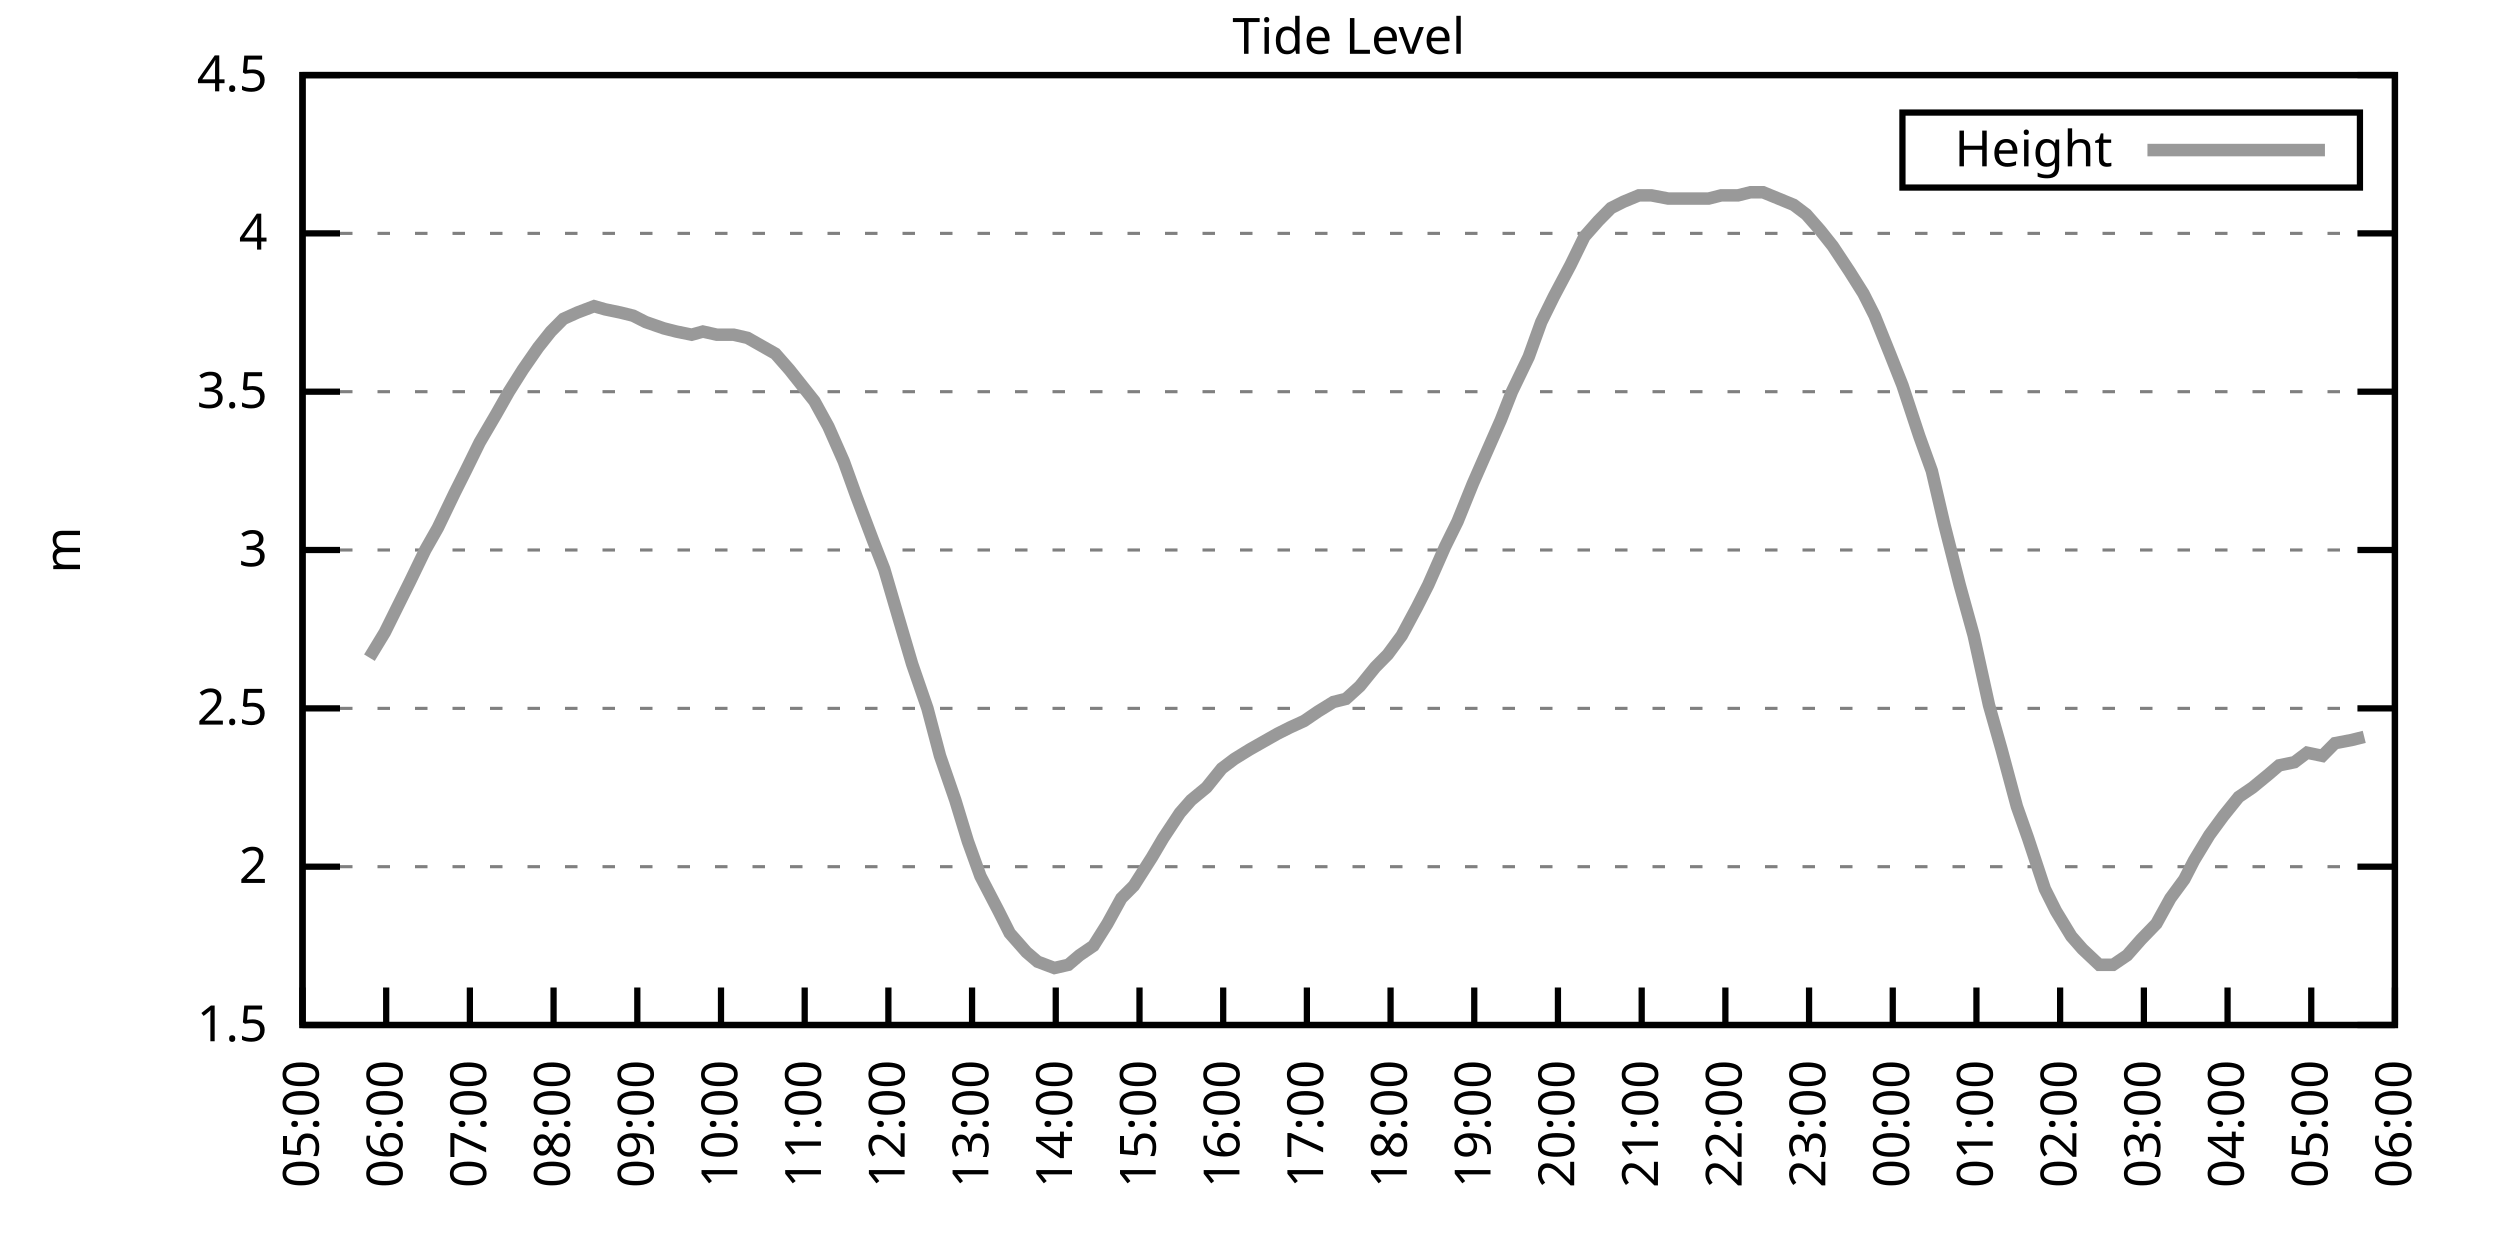
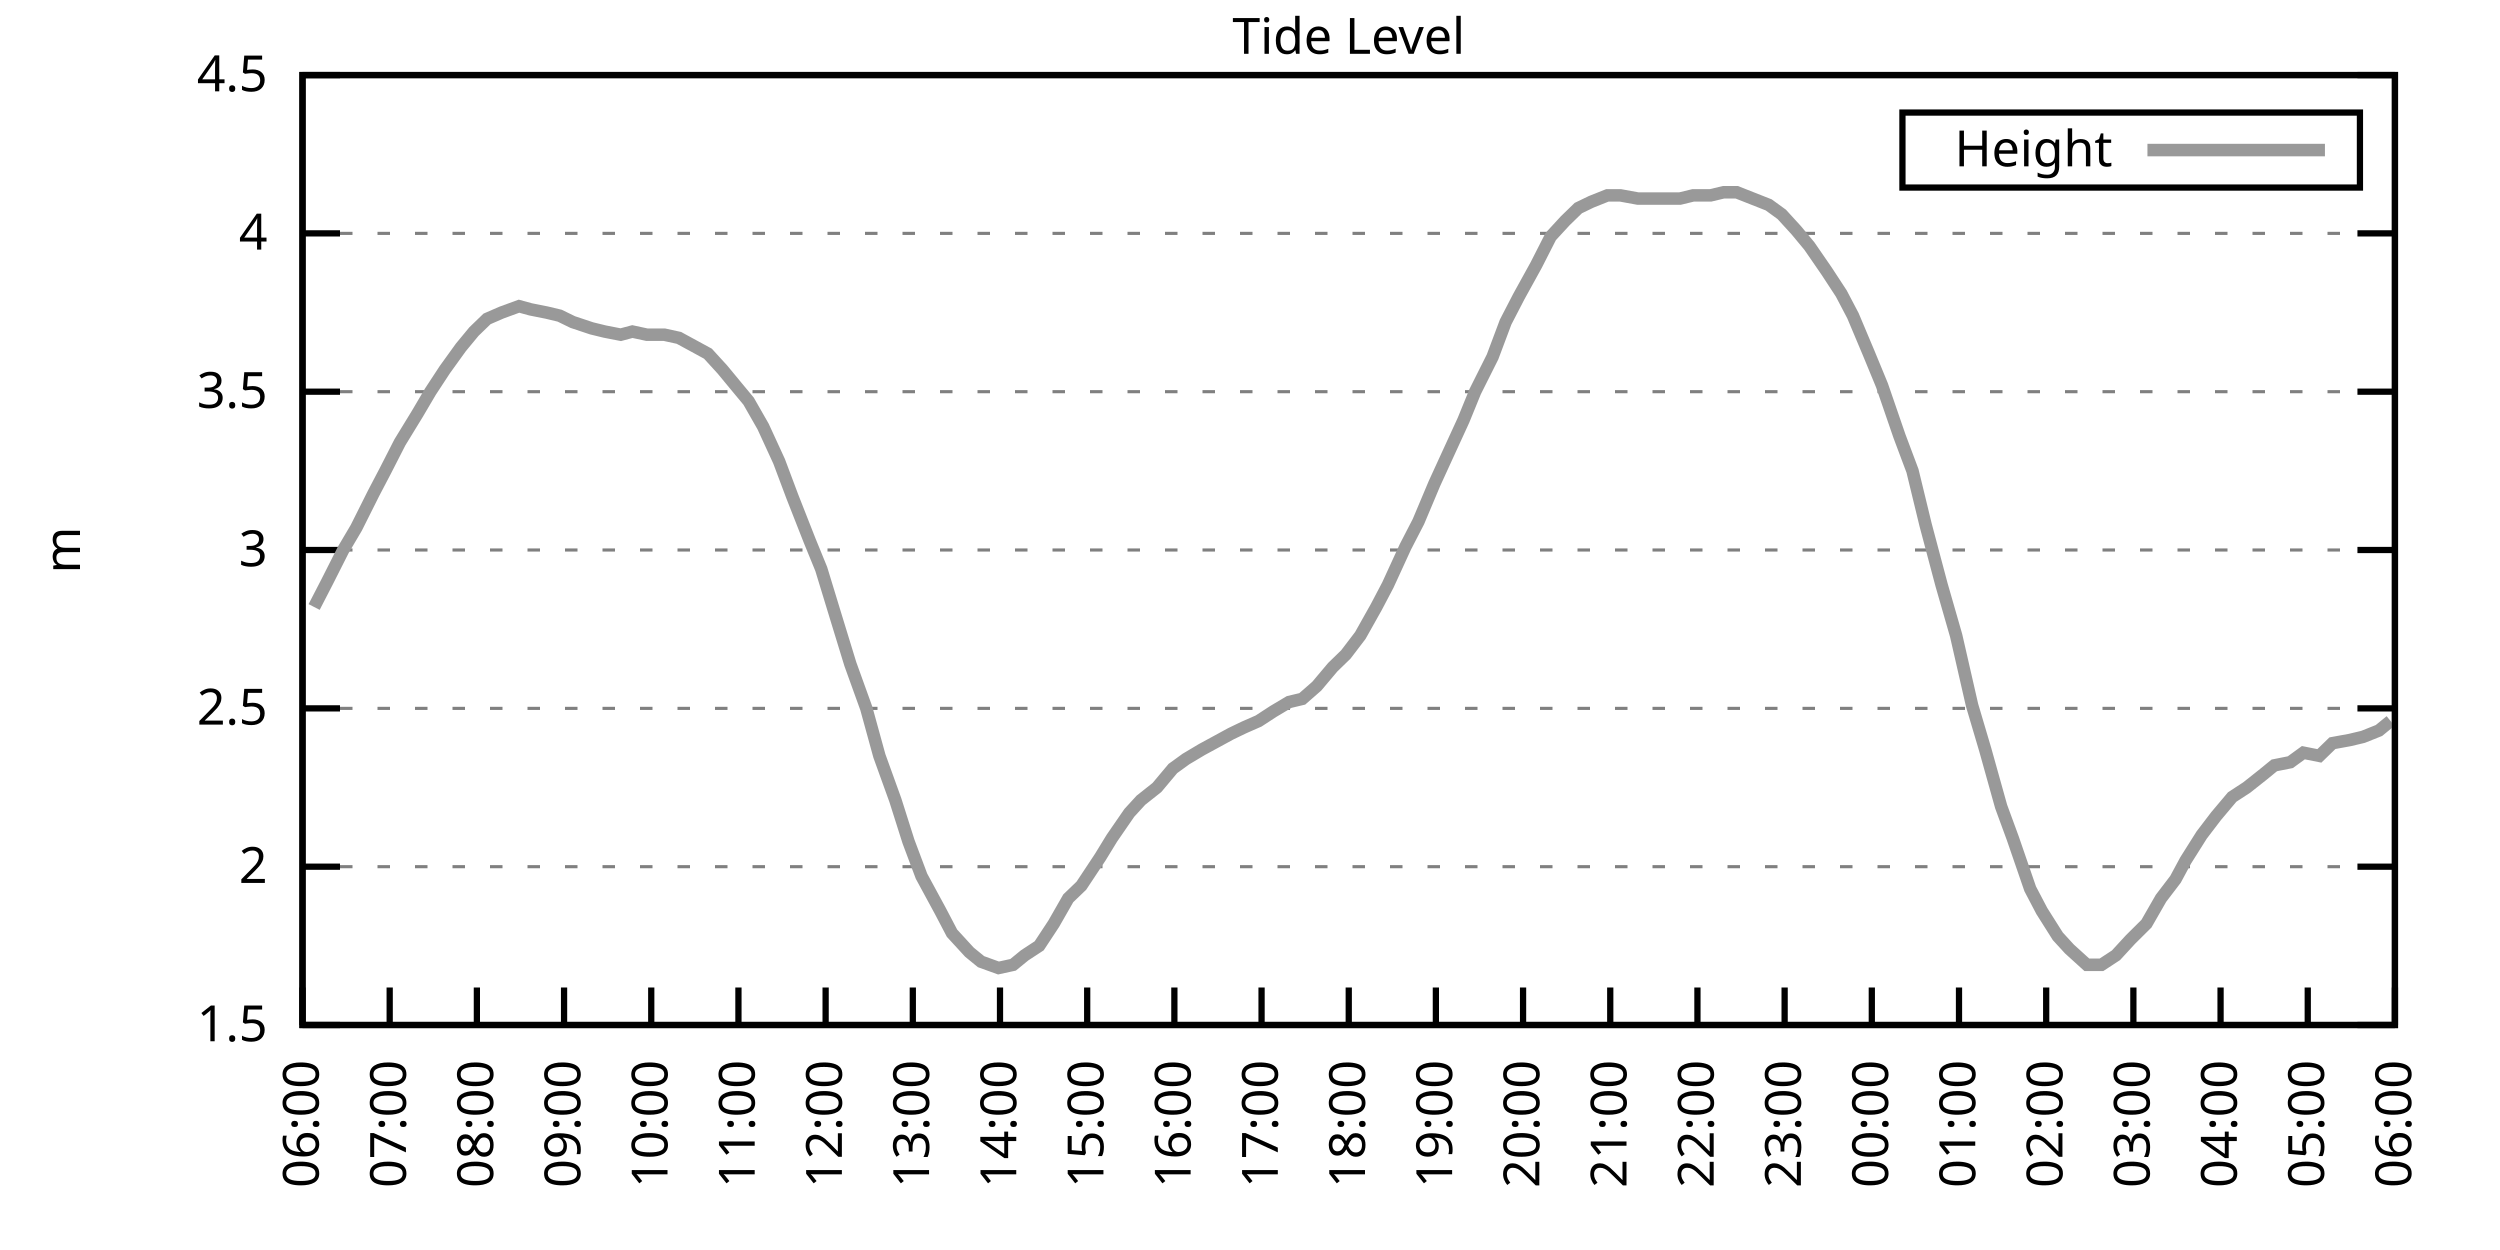
<svg xmlns="http://www.w3.org/2000/svg" xmlns:xlink="http://www.w3.org/1999/xlink" width="400" height="200" viewBox="0 0 400 200">
  <g id="gnuplot_canvas">
    <rect x="0" y="0" width="400" height="200" fill="none" />
    <defs>
      <circle id="gpDot" r="0.5" stroke-width="0.5" stroke="currentColor" />
      <path id="gpPt0" stroke-width="0.333" stroke="currentColor" d="M-1,0 h2 M0,-1 v2" />
      <path id="gpPt1" stroke-width="0.333" stroke="currentColor" d="M-1,-1 L1,1 M1,-1 L-1,1" />
      <path id="gpPt2" stroke-width="0.333" stroke="currentColor" d="M-1,0 L1,0 M0,-1 L0,1 M-1,-1 L1,1 M-1,1 L1,-1" />
      <rect id="gpPt3" stroke-width="0.333" stroke="currentColor" x="-1" y="-1" width="2" height="2" />
      <rect id="gpPt4" stroke-width="0.333" stroke="currentColor" fill="currentColor" x="-1" y="-1" width="2" height="2" />
      <circle id="gpPt5" stroke-width="0.333" stroke="currentColor" cx="0" cy="0" r="1" />
      <use xlink:href="#gpPt5" id="gpPt6" fill="currentColor" stroke="none" />
      <path id="gpPt7" stroke-width="0.333" stroke="currentColor" d="M0,-1.33 L-1.33,0.67 L1.33,0.67 z" />
      <use xlink:href="#gpPt7" id="gpPt8" fill="currentColor" stroke="none" />
      <use xlink:href="#gpPt7" id="gpPt9" stroke="currentColor" transform="rotate(180)" />
      <use xlink:href="#gpPt9" id="gpPt10" fill="currentColor" stroke="none" />
      <use xlink:href="#gpPt3" id="gpPt11" stroke="currentColor" transform="rotate(45)" />
      <use xlink:href="#gpPt11" id="gpPt12" fill="currentColor" stroke="none" />
      <path id="gpPt13" stroke-width="0.333" stroke="currentColor" d="M0,1.330 L1.265,0.411 L0.782,-1.067 L-0.782,-1.076 L-1.265,0.411 z" />
      <use xlink:href="#gpPt13" id="gpPt14" fill="currentColor" stroke="none" />
      <filter id="textbox" filterUnits="objectBoundingBox" x="0" y="0" height="1" width="1">
        <feFlood flood-color="white" flood-opacity="1" result="bgnd" />
        <feComposite in="SourceGraphic" in2="bgnd" operator="atop" />
      </filter>
      <filter id="greybox" filterUnits="objectBoundingBox" x="0" y="0" height="1" width="1">
        <feFlood flood-color="lightgrey" flood-opacity="1" result="grey" />
        <feComposite in="SourceGraphic" in2="grey" operator="atop" />
      </filter>
    </defs>
    <g fill="none" color="white" stroke="currentColor" stroke-width="1.00" stroke-linecap="butt" stroke-linejoin="miter">
</g>
    <g fill="none" color="black" stroke="currentColor" stroke-width="1.00" stroke-linecap="butt" stroke-linejoin="miter">
      <g stroke="none" shape-rendering="crispEdges">
        <polygon fill="rgb(255, 255, 255)" points="48.40,164.00 383.18,164.00 383.18,12.02 48.40,12.02 " />
      </g>
    </g>
    <g fill="none" color="black" stroke="currentColor" stroke-width="1.00" stroke-linecap="butt" stroke-linejoin="miter">
</g>
    <g fill="none" color="black" stroke="black" stroke-width="0.50" stroke-linecap="butt" stroke-linejoin="miter">
</g>
    <g fill="none" color="gray" stroke="currentColor" stroke-width="0.50" stroke-linecap="butt" stroke-linejoin="miter">
      <path stroke="gray" stroke-dasharray="2,4" class="gridline" d="M48.40,164.00 L383.19,164.00  " />
    </g>
    <g fill="none" color="gray" stroke="gray" stroke-width="1.00" stroke-linecap="butt" stroke-linejoin="miter">
</g>
    <g fill="none" color="black" stroke="currentColor" stroke-width="1.00" stroke-linecap="butt" stroke-linejoin="miter">
      <path stroke="black" d="M48.40,164.00 L54.40,164.00 M383.19,164.00 L377.19,164.00  " />
      <g transform="translate(42.80,166.60)" stroke="none" fill="black" font-family="Sans" font-size="8.00" text-anchor="end">
        <text>
          <tspan font-family="Sans"> 1.5</tspan>
        </text>
      </g>
    </g>
    <g fill="none" color="black" stroke="currentColor" stroke-width="1.00" stroke-linecap="butt" stroke-linejoin="miter">
</g>
    <g fill="none" color="black" stroke="black" stroke-width="0.50" stroke-linecap="butt" stroke-linejoin="miter">
</g>
    <g fill="none" color="gray" stroke="currentColor" stroke-width="0.50" stroke-linecap="butt" stroke-linejoin="miter">
      <path stroke="gray" stroke-dasharray="2,4" class="gridline" d="M48.40,138.67 L383.19,138.67  " />
    </g>
    <g fill="none" color="gray" stroke="gray" stroke-width="1.00" stroke-linecap="butt" stroke-linejoin="miter">
</g>
    <g fill="none" color="black" stroke="currentColor" stroke-width="1.00" stroke-linecap="butt" stroke-linejoin="miter">
      <path stroke="black" d="M48.40,138.67 L54.40,138.67 M383.19,138.67 L377.19,138.67  " />
      <g transform="translate(42.80,141.27)" stroke="none" fill="black" font-family="Sans" font-size="8.00" text-anchor="end">
        <text>
          <tspan font-family="Sans"> 2</tspan>
        </text>
      </g>
    </g>
    <g fill="none" color="black" stroke="currentColor" stroke-width="1.00" stroke-linecap="butt" stroke-linejoin="miter">
</g>
    <g fill="none" color="black" stroke="black" stroke-width="0.50" stroke-linecap="butt" stroke-linejoin="miter">
</g>
    <g fill="none" color="gray" stroke="currentColor" stroke-width="0.50" stroke-linecap="butt" stroke-linejoin="miter">
      <path stroke="gray" stroke-dasharray="2,4" class="gridline" d="M48.40,113.34 L383.19,113.34  " />
    </g>
    <g fill="none" color="gray" stroke="gray" stroke-width="1.00" stroke-linecap="butt" stroke-linejoin="miter">
</g>
    <g fill="none" color="black" stroke="currentColor" stroke-width="1.00" stroke-linecap="butt" stroke-linejoin="miter">
      <path stroke="black" d="M48.40,113.34 L54.40,113.34 M383.19,113.34 L377.19,113.34  " />
      <g transform="translate(42.80,115.94)" stroke="none" fill="black" font-family="Sans" font-size="8.00" text-anchor="end">
        <text>
          <tspan font-family="Sans"> 2.5</tspan>
        </text>
      </g>
    </g>
    <g fill="none" color="black" stroke="currentColor" stroke-width="1.00" stroke-linecap="butt" stroke-linejoin="miter">
</g>
    <g fill="none" color="black" stroke="black" stroke-width="0.50" stroke-linecap="butt" stroke-linejoin="miter">
</g>
    <g fill="none" color="gray" stroke="currentColor" stroke-width="0.50" stroke-linecap="butt" stroke-linejoin="miter">
      <path stroke="gray" stroke-dasharray="2,4" class="gridline" d="M48.40,88.00 L383.19,88.00  " />
    </g>
    <g fill="none" color="gray" stroke="gray" stroke-width="1.00" stroke-linecap="butt" stroke-linejoin="miter">
</g>
    <g fill="none" color="black" stroke="currentColor" stroke-width="1.00" stroke-linecap="butt" stroke-linejoin="miter">
      <path stroke="black" d="M48.40,88.00 L54.40,88.00 M383.19,88.00 L377.19,88.00  " />
      <g transform="translate(42.80,90.60)" stroke="none" fill="black" font-family="Sans" font-size="8.00" text-anchor="end">
        <text>
          <tspan font-family="Sans"> 3</tspan>
        </text>
      </g>
    </g>
    <g fill="none" color="black" stroke="currentColor" stroke-width="1.00" stroke-linecap="butt" stroke-linejoin="miter">
</g>
    <g fill="none" color="black" stroke="black" stroke-width="0.50" stroke-linecap="butt" stroke-linejoin="miter">
</g>
    <g fill="none" color="gray" stroke="currentColor" stroke-width="0.50" stroke-linecap="butt" stroke-linejoin="miter">
      <path stroke="gray" stroke-dasharray="2,4" class="gridline" d="M48.40,62.67 L383.19,62.67  " />
    </g>
    <g fill="none" color="gray" stroke="gray" stroke-width="1.00" stroke-linecap="butt" stroke-linejoin="miter">
</g>
    <g fill="none" color="black" stroke="currentColor" stroke-width="1.00" stroke-linecap="butt" stroke-linejoin="miter">
      <path stroke="black" d="M48.40,62.67 L54.40,62.67 M383.19,62.67 L377.19,62.67  " />
      <g transform="translate(42.80,65.27)" stroke="none" fill="black" font-family="Sans" font-size="8.00" text-anchor="end">
        <text>
          <tspan font-family="Sans"> 3.5</tspan>
        </text>
      </g>
    </g>
    <g fill="none" color="black" stroke="currentColor" stroke-width="1.00" stroke-linecap="butt" stroke-linejoin="miter">
</g>
    <g fill="none" color="black" stroke="black" stroke-width="0.50" stroke-linecap="butt" stroke-linejoin="miter">
</g>
    <g fill="none" color="gray" stroke="currentColor" stroke-width="0.50" stroke-linecap="butt" stroke-linejoin="miter">
      <path stroke="gray" stroke-dasharray="2,4" class="gridline" d="M48.40,37.34 L383.19,37.34  " />
    </g>
    <g fill="none" color="gray" stroke="gray" stroke-width="1.00" stroke-linecap="butt" stroke-linejoin="miter">
</g>
    <g fill="none" color="black" stroke="currentColor" stroke-width="1.00" stroke-linecap="butt" stroke-linejoin="miter">
      <path stroke="black" d="M48.40,37.34 L54.40,37.34 M383.19,37.34 L377.19,37.34  " />
      <g transform="translate(42.80,39.94)" stroke="none" fill="black" font-family="Sans" font-size="8.00" text-anchor="end">
        <text>
          <tspan font-family="Sans"> 4</tspan>
        </text>
      </g>
    </g>
    <g fill="none" color="black" stroke="currentColor" stroke-width="1.00" stroke-linecap="butt" stroke-linejoin="miter">
</g>
    <g fill="none" color="black" stroke="black" stroke-width="0.50" stroke-linecap="butt" stroke-linejoin="miter">
</g>
    <g fill="none" color="gray" stroke="currentColor" stroke-width="0.50" stroke-linecap="butt" stroke-linejoin="miter">
      <path stroke="gray" stroke-dasharray="2,4" class="gridline" d="M48.40,12.01 L383.19,12.01  " />
    </g>
    <g fill="none" color="gray" stroke="gray" stroke-width="1.00" stroke-linecap="butt" stroke-linejoin="miter">
</g>
    <g fill="none" color="black" stroke="currentColor" stroke-width="1.00" stroke-linecap="butt" stroke-linejoin="miter">
      <path stroke="black" d="M48.40,12.01 L54.40,12.01 M383.19,12.01 L377.19,12.01  " />
      <g transform="translate(42.80,14.61)" stroke="none" fill="black" font-family="Sans" font-size="8.00" text-anchor="end">
        <text>
          <tspan font-family="Sans"> 4.5</tspan>
        </text>
      </g>
    </g>
    <g fill="none" color="black" stroke="currentColor" stroke-width="1.00" stroke-linecap="butt" stroke-linejoin="miter">
      <path stroke="black" d="M48.40,164.00 L48.40,158.00  " />
      <g transform="translate(51.00,169.60) rotate(270.00)" stroke="none" fill="black" font-family="Sans" font-size="8.00" text-anchor="end">
        <text>
-           <tspan font-family="Sans">05:00</tspan>
-         </text>
-       </g>
-     </g>
-     <g fill="none" color="black" stroke="currentColor" stroke-width="1.00" stroke-linecap="butt" stroke-linejoin="miter">
-       <path stroke="black" d="M61.79,164.00 L61.79,158.00  " />
-       <g transform="translate(64.39,169.60) rotate(270.00)" stroke="none" fill="black" font-family="Sans" font-size="8.00" text-anchor="end">
-         <text>
          <tspan font-family="Sans">06:00</tspan>
        </text>
      </g>
    </g>
    <g fill="none" color="black" stroke="currentColor" stroke-width="1.00" stroke-linecap="butt" stroke-linejoin="miter">
-       <path stroke="black" d="M75.18,164.00 L75.18,158.00  " />
-       <g transform="translate(77.78,169.60) rotate(270.00)" stroke="none" fill="black" font-family="Sans" font-size="8.00" text-anchor="end">
+       <path stroke="black" d="M62.35,164.00 L62.35,158.00  " />
+       <g transform="translate(64.95,169.60) rotate(270.00)" stroke="none" fill="black" font-family="Sans" font-size="8.00" text-anchor="end">
        <text>
          <tspan font-family="Sans">07:00</tspan>
        </text>
      </g>
    </g>
    <g fill="none" color="black" stroke="currentColor" stroke-width="1.00" stroke-linecap="butt" stroke-linejoin="miter">
-       <path stroke="black" d="M88.57,164.00 L88.57,158.00  " />
-       <g transform="translate(91.17,169.60) rotate(270.00)" stroke="none" fill="black" font-family="Sans" font-size="8.00" text-anchor="end">
+       <path stroke="black" d="M76.30,164.00 L76.30,158.00  " />
+       <g transform="translate(78.90,169.60) rotate(270.00)" stroke="none" fill="black" font-family="Sans" font-size="8.00" text-anchor="end">
        <text>
          <tspan font-family="Sans">08:00</tspan>
        </text>
      </g>
    </g>
    <g fill="none" color="black" stroke="currentColor" stroke-width="1.00" stroke-linecap="butt" stroke-linejoin="miter">
-       <path stroke="black" d="M101.97,164.00 L101.97,158.00  " />
-       <g transform="translate(104.57,169.60) rotate(270.00)" stroke="none" fill="black" font-family="Sans" font-size="8.00" text-anchor="end">
+       <path stroke="black" d="M90.25,164.00 L90.25,158.00  " />
+       <g transform="translate(92.85,169.60) rotate(270.00)" stroke="none" fill="black" font-family="Sans" font-size="8.00" text-anchor="end">
        <text>
          <tspan font-family="Sans">09:00</tspan>
        </text>
      </g>
    </g>
    <g fill="none" color="black" stroke="currentColor" stroke-width="1.00" stroke-linecap="butt" stroke-linejoin="miter">
-       <path stroke="black" d="M115.36,164.00 L115.36,158.00  " />
-       <g transform="translate(117.96,169.60) rotate(270.00)" stroke="none" fill="black" font-family="Sans" font-size="8.00" text-anchor="end">
+       <path stroke="black" d="M104.20,164.00 L104.20,158.00  " />
+       <g transform="translate(106.80,169.60) rotate(270.00)" stroke="none" fill="black" font-family="Sans" font-size="8.00" text-anchor="end">
        <text>
          <tspan font-family="Sans">10:00</tspan>
        </text>
      </g>
    </g>
    <g fill="none" color="black" stroke="currentColor" stroke-width="1.00" stroke-linecap="butt" stroke-linejoin="miter">
-       <path stroke="black" d="M128.75,164.00 L128.75,158.00  " />
-       <g transform="translate(131.35,169.60) rotate(270.00)" stroke="none" fill="black" font-family="Sans" font-size="8.00" text-anchor="end">
+       <path stroke="black" d="M118.15,164.00 L118.15,158.00  " />
+       <g transform="translate(120.75,169.60) rotate(270.00)" stroke="none" fill="black" font-family="Sans" font-size="8.00" text-anchor="end">
        <text>
          <tspan font-family="Sans">11:00</tspan>
        </text>
      </g>
    </g>
    <g fill="none" color="black" stroke="currentColor" stroke-width="1.00" stroke-linecap="butt" stroke-linejoin="miter">
-       <path stroke="black" d="M142.14,164.00 L142.14,158.00  " />
-       <g transform="translate(144.74,169.60) rotate(270.00)" stroke="none" fill="black" font-family="Sans" font-size="8.00" text-anchor="end">
+       <path stroke="black" d="M132.10,164.00 L132.10,158.00  " />
+       <g transform="translate(134.70,169.60) rotate(270.00)" stroke="none" fill="black" font-family="Sans" font-size="8.00" text-anchor="end">
        <text>
          <tspan font-family="Sans">12:00</tspan>
        </text>
      </g>
    </g>
    <g fill="none" color="black" stroke="currentColor" stroke-width="1.00" stroke-linecap="butt" stroke-linejoin="miter">
-       <path stroke="black" d="M155.53,164.00 L155.53,158.00  " />
-       <g transform="translate(158.13,169.60) rotate(270.00)" stroke="none" fill="black" font-family="Sans" font-size="8.00" text-anchor="end">
+       <path stroke="black" d="M146.05,164.00 L146.05,158.00  " />
+       <g transform="translate(148.65,169.60) rotate(270.00)" stroke="none" fill="black" font-family="Sans" font-size="8.00" text-anchor="end">
        <text>
          <tspan font-family="Sans">13:00</tspan>
        </text>
      </g>
    </g>
    <g fill="none" color="black" stroke="currentColor" stroke-width="1.00" stroke-linecap="butt" stroke-linejoin="miter">
-       <path stroke="black" d="M168.92,164.00 L168.92,158.00  " />
-       <g transform="translate(171.52,169.60) rotate(270.00)" stroke="none" fill="black" font-family="Sans" font-size="8.00" text-anchor="end">
+       <path stroke="black" d="M160.00,164.00 L160.00,158.00  " />
+       <g transform="translate(162.60,169.60) rotate(270.00)" stroke="none" fill="black" font-family="Sans" font-size="8.00" text-anchor="end">
        <text>
          <tspan font-family="Sans">14:00</tspan>
        </text>
      </g>
    </g>
    <g fill="none" color="black" stroke="currentColor" stroke-width="1.00" stroke-linecap="butt" stroke-linejoin="miter">
-       <path stroke="black" d="M182.32,164.00 L182.32,158.00  " />
-       <g transform="translate(184.92,169.60) rotate(270.00)" stroke="none" fill="black" font-family="Sans" font-size="8.00" text-anchor="end">
+       <path stroke="black" d="M173.95,164.00 L173.95,158.00  " />
+       <g transform="translate(176.55,169.60) rotate(270.00)" stroke="none" fill="black" font-family="Sans" font-size="8.00" text-anchor="end">
        <text>
          <tspan font-family="Sans">15:00</tspan>
        </text>
      </g>
    </g>
    <g fill="none" color="black" stroke="currentColor" stroke-width="1.00" stroke-linecap="butt" stroke-linejoin="miter">
-       <path stroke="black" d="M195.71,164.00 L195.71,158.00  " />
-       <g transform="translate(198.31,169.60) rotate(270.00)" stroke="none" fill="black" font-family="Sans" font-size="8.00" text-anchor="end">
+       <path stroke="black" d="M187.90,164.00 L187.90,158.00  " />
+       <g transform="translate(190.50,169.60) rotate(270.00)" stroke="none" fill="black" font-family="Sans" font-size="8.00" text-anchor="end">
        <text>
          <tspan font-family="Sans">16:00</tspan>
        </text>
      </g>
    </g>
    <g fill="none" color="black" stroke="currentColor" stroke-width="1.00" stroke-linecap="butt" stroke-linejoin="miter">
-       <path stroke="black" d="M209.10,164.00 L209.10,158.00  " />
-       <g transform="translate(211.70,169.60) rotate(270.00)" stroke="none" fill="black" font-family="Sans" font-size="8.00" text-anchor="end">
+       <path stroke="black" d="M201.85,164.00 L201.85,158.00  " />
+       <g transform="translate(204.45,169.60) rotate(270.00)" stroke="none" fill="black" font-family="Sans" font-size="8.00" text-anchor="end">
        <text>
          <tspan font-family="Sans">17:00</tspan>
        </text>
      </g>
    </g>
    <g fill="none" color="black" stroke="currentColor" stroke-width="1.00" stroke-linecap="butt" stroke-linejoin="miter">
-       <path stroke="black" d="M222.49,164.00 L222.49,158.00  " />
-       <g transform="translate(225.09,169.60) rotate(270.00)" stroke="none" fill="black" font-family="Sans" font-size="8.00" text-anchor="end">
+       <path stroke="black" d="M215.80,164.00 L215.80,158.00  " />
+       <g transform="translate(218.40,169.60) rotate(270.00)" stroke="none" fill="black" font-family="Sans" font-size="8.00" text-anchor="end">
        <text>
          <tspan font-family="Sans">18:00</tspan>
        </text>
      </g>
    </g>
    <g fill="none" color="black" stroke="currentColor" stroke-width="1.00" stroke-linecap="butt" stroke-linejoin="miter">
-       <path stroke="black" d="M235.88,164.00 L235.88,158.00  " />
-       <g transform="translate(238.48,169.60) rotate(270.00)" stroke="none" fill="black" font-family="Sans" font-size="8.00" text-anchor="end">
+       <path stroke="black" d="M229.74,164.00 L229.74,158.00  " />
+       <g transform="translate(232.34,169.60) rotate(270.00)" stroke="none" fill="black" font-family="Sans" font-size="8.00" text-anchor="end">
        <text>
          <tspan font-family="Sans">19:00</tspan>
        </text>
      </g>
    </g>
    <g fill="none" color="black" stroke="currentColor" stroke-width="1.00" stroke-linecap="butt" stroke-linejoin="miter">
-       <path stroke="black" d="M249.27,164.00 L249.27,158.00  " />
-       <g transform="translate(251.87,169.60) rotate(270.00)" stroke="none" fill="black" font-family="Sans" font-size="8.00" text-anchor="end">
+       <path stroke="black" d="M243.69,164.00 L243.69,158.00  " />
+       <g transform="translate(246.29,169.60) rotate(270.00)" stroke="none" fill="black" font-family="Sans" font-size="8.00" text-anchor="end">
        <text>
          <tspan font-family="Sans">20:00</tspan>
        </text>
      </g>
    </g>
    <g fill="none" color="black" stroke="currentColor" stroke-width="1.00" stroke-linecap="butt" stroke-linejoin="miter">
-       <path stroke="black" d="M262.67,164.00 L262.67,158.00  " />
-       <g transform="translate(265.27,169.60) rotate(270.00)" stroke="none" fill="black" font-family="Sans" font-size="8.00" text-anchor="end">
+       <path stroke="black" d="M257.64,164.00 L257.64,158.00  " />
+       <g transform="translate(260.24,169.60) rotate(270.00)" stroke="none" fill="black" font-family="Sans" font-size="8.00" text-anchor="end">
        <text>
          <tspan font-family="Sans">21:00</tspan>
        </text>
      </g>
    </g>
    <g fill="none" color="black" stroke="currentColor" stroke-width="1.00" stroke-linecap="butt" stroke-linejoin="miter">
-       <path stroke="black" d="M276.06,164.00 L276.06,158.00  " />
-       <g transform="translate(278.66,169.60) rotate(270.00)" stroke="none" fill="black" font-family="Sans" font-size="8.00" text-anchor="end">
+       <path stroke="black" d="M271.59,164.00 L271.59,158.00  " />
+       <g transform="translate(274.19,169.60) rotate(270.00)" stroke="none" fill="black" font-family="Sans" font-size="8.00" text-anchor="end">
        <text>
          <tspan font-family="Sans">22:00</tspan>
        </text>
      </g>
    </g>
    <g fill="none" color="black" stroke="currentColor" stroke-width="1.00" stroke-linecap="butt" stroke-linejoin="miter">
-       <path stroke="black" d="M289.45,164.00 L289.45,158.00  " />
-       <g transform="translate(292.05,169.60) rotate(270.00)" stroke="none" fill="black" font-family="Sans" font-size="8.00" text-anchor="end">
+       <path stroke="black" d="M285.54,164.00 L285.54,158.00  " />
+       <g transform="translate(288.14,169.60) rotate(270.00)" stroke="none" fill="black" font-family="Sans" font-size="8.00" text-anchor="end">
        <text>
          <tspan font-family="Sans">23:00</tspan>
        </text>
      </g>
    </g>
    <g fill="none" color="black" stroke="currentColor" stroke-width="1.00" stroke-linecap="butt" stroke-linejoin="miter">
-       <path stroke="black" d="M302.84,164.00 L302.84,158.00  " />
-       <g transform="translate(305.44,169.60) rotate(270.00)" stroke="none" fill="black" font-family="Sans" font-size="8.00" text-anchor="end">
+       <path stroke="black" d="M299.49,164.00 L299.49,158.00  " />
+       <g transform="translate(302.09,169.60) rotate(270.00)" stroke="none" fill="black" font-family="Sans" font-size="8.00" text-anchor="end">
        <text>
          <tspan font-family="Sans">00:00</tspan>
        </text>
      </g>
    </g>
    <g fill="none" color="black" stroke="currentColor" stroke-width="1.00" stroke-linecap="butt" stroke-linejoin="miter">
-       <path stroke="black" d="M316.23,164.00 L316.23,158.00  " />
-       <g transform="translate(318.83,169.60) rotate(270.00)" stroke="none" fill="black" font-family="Sans" font-size="8.00" text-anchor="end">
+       <path stroke="black" d="M313.44,164.00 L313.44,158.00  " />
+       <g transform="translate(316.04,169.60) rotate(270.00)" stroke="none" fill="black" font-family="Sans" font-size="8.00" text-anchor="end">
        <text>
          <tspan font-family="Sans">01:00</tspan>
        </text>
      </g>
    </g>
    <g fill="none" color="black" stroke="currentColor" stroke-width="1.00" stroke-linecap="butt" stroke-linejoin="miter">
-       <path stroke="black" d="M329.62,164.00 L329.62,158.00  " />
-       <g transform="translate(332.22,169.60) rotate(270.00)" stroke="none" fill="black" font-family="Sans" font-size="8.00" text-anchor="end">
+       <path stroke="black" d="M327.39,164.00 L327.39,158.00  " />
+       <g transform="translate(329.99,169.60) rotate(270.00)" stroke="none" fill="black" font-family="Sans" font-size="8.00" text-anchor="end">
        <text>
          <tspan font-family="Sans">02:00</tspan>
        </text>
      </g>
    </g>
    <g fill="none" color="black" stroke="currentColor" stroke-width="1.00" stroke-linecap="butt" stroke-linejoin="miter">
-       <path stroke="black" d="M343.02,164.00 L343.02,158.00  " />
-       <g transform="translate(345.62,169.60) rotate(270.00)" stroke="none" fill="black" font-family="Sans" font-size="8.00" text-anchor="end">
+       <path stroke="black" d="M341.34,164.00 L341.34,158.00  " />
+       <g transform="translate(343.94,169.60) rotate(270.00)" stroke="none" fill="black" font-family="Sans" font-size="8.00" text-anchor="end">
        <text>
          <tspan font-family="Sans">03:00</tspan>
        </text>
      </g>
    </g>
    <g fill="none" color="black" stroke="currentColor" stroke-width="1.00" stroke-linecap="butt" stroke-linejoin="miter">
-       <path stroke="black" d="M356.41,164.00 L356.41,158.00  " />
-       <g transform="translate(359.01,169.60) rotate(270.00)" stroke="none" fill="black" font-family="Sans" font-size="8.00" text-anchor="end">
+       <path stroke="black" d="M355.29,164.00 L355.29,158.00  " />
+       <g transform="translate(357.89,169.60) rotate(270.00)" stroke="none" fill="black" font-family="Sans" font-size="8.00" text-anchor="end">
        <text>
          <tspan font-family="Sans">04:00</tspan>
        </text>
      </g>
    </g>
    <g fill="none" color="black" stroke="currentColor" stroke-width="1.00" stroke-linecap="butt" stroke-linejoin="miter">
-       <path stroke="black" d="M369.80,164.00 L369.80,158.00  " />
-       <g transform="translate(372.40,169.60) rotate(270.00)" stroke="none" fill="black" font-family="Sans" font-size="8.00" text-anchor="end">
+       <path stroke="black" d="M369.24,164.00 L369.24,158.00  " />
+       <g transform="translate(371.84,169.60) rotate(270.00)" stroke="none" fill="black" font-family="Sans" font-size="8.00" text-anchor="end">
        <text>
          <tspan font-family="Sans">05:00</tspan>
        </text>
      </g>
    </g>
    <g fill="none" color="black" stroke="currentColor" stroke-width="1.00" stroke-linecap="butt" stroke-linejoin="miter">
      <path stroke="black" d="M383.19,164.00 L383.19,158.00  " />
      <g transform="translate(385.79,169.60) rotate(270.00)" stroke="none" fill="black" font-family="Sans" font-size="8.00" text-anchor="end">
        <text>
          <tspan font-family="Sans">06:00</tspan>
        </text>
      </g>
    </g>
    <g fill="none" color="black" stroke="currentColor" stroke-width="1.00" stroke-linecap="butt" stroke-linejoin="miter">
</g>
    <g fill="none" color="black" stroke="currentColor" stroke-width="1.00" stroke-linecap="butt" stroke-linejoin="miter">
      <path stroke="black" d="M48.40,12.01 L48.40,164.00 L383.19,164.00 L383.19,12.01 L48.40,12.01 Z  " />
    </g>
    <g fill="none" color="black" stroke="currentColor" stroke-width="1.00" stroke-linecap="butt" stroke-linejoin="miter">
</g>
    <g fill="none" color="black" stroke="currentColor" stroke-width="1.00" stroke-linecap="butt" stroke-linejoin="miter">
      <path stroke="black" d="M304.39,30.01 L304.39,18.01 L377.59,18.01 L377.59,30.01 L304.39,30.01 Z  " />
    </g>
    <g id="Tide_level_plot_1">
      <g fill="none" color="white" stroke="black" stroke-width="2.00" stroke-linecap="butt" stroke-linejoin="miter">
</g>
      <g fill="none" color="black" stroke="currentColor" stroke-width="2.00" stroke-linecap="butt" stroke-linejoin="miter">
        <g transform="translate(337.99,26.61)" stroke="none" fill="black" font-family="Sans" font-size="8.00" text-anchor="end">
          <text>
            <tspan font-family="Sans">Height</tspan>
          </text>
        </g>
      </g>
      <g fill="none" color="black" stroke="currentColor" stroke-width="2.00" stroke-linecap="butt" stroke-linejoin="miter">
-         <path stroke="rgb(153, 153, 153)" d="M343.59,24.01 L371.99,24.01 M59.11,105.23 L61.57,101.18 L63.58,97.12 L65.59,93.07 L68.04,88.00 L70.05,84.46   L72.73,78.89 L74.51,75.34 L76.75,70.78 L79.42,66.22 L81.43,62.67 L83.66,59.13 L86.12,55.58 L88.13,53.05   L90.14,51.02 L92.37,50.01 L95.05,48.99 L96.83,49.50 L99.29,50.01 L101.30,50.51 L103.31,51.53 L106.21,52.54   L108.22,53.05 L110.67,53.55 L112.46,53.05 L114.69,53.55 L117.37,53.55 L119.60,54.06 L121.38,55.07 L124.06,56.59   L126.29,59.13 L128.30,61.66 L130.31,64.19 L132.54,68.25 L135.00,73.82 L137.01,79.39 L139.69,86.49 L141.47,91.04   L143.70,98.64 L145.94,106.24 L148.39,113.34 L150.40,120.94 L152.85,128.03 L154.86,134.62 L156.87,140.19 L159.77,145.76   L161.56,149.31 L164.24,152.35 L166.02,153.87 L168.70,154.88 L170.93,154.37 L172.72,152.85 L174.95,151.33 L177.18,147.79   L179.41,143.73 L181.42,141.71 L184.32,137.15 L186.11,134.11 L188.79,130.06 L190.57,128.03 L193.03,126.00 L195.48,122.96   L197.49,121.44 L199.95,119.92 L201.73,118.91 L204.41,117.39 L206.42,116.38 L208.65,115.36 L210.88,113.84 L213.34,112.32   L215.35,111.82 L217.58,109.79 L220.04,106.75 L222.04,104.72 L224.28,101.68 L226.73,97.12 L228.52,93.58 L231.20,87.50   L233.20,83.45 L235.66,77.37 L237.44,73.31 L240.12,67.23 L241.91,62.67 L244.59,57.10 L246.60,51.53 L248.60,47.47   L251.28,42.41 L253.51,37.85 L255.75,35.32 L257.76,33.29 L259.76,32.28 L262.22,31.26 L264.23,31.26 L266.91,31.77   L269.14,31.77 L271.37,31.77 L273.38,31.77 L275.39,31.26 L278.07,31.26 L280.07,30.76 L282.08,30.76 L284.54,31.77   L286.99,32.78 L289.00,34.30 L291.23,36.84 L293.24,39.37 L295.92,43.42 L298.15,46.97 L299.94,50.51 L302.39,56.59   L304.40,61.66 L307.08,69.77 L309.09,75.34 L311.10,83.95 L313.55,93.58 L315.79,101.68 L318.24,112.83 L320.25,119.92   L322.70,129.04 L324.49,134.11 L327.17,142.21 L328.95,145.76 L331.41,149.81 L333.19,151.84 L335.87,154.37 L338.10,154.37   L340.34,152.85 L342.57,150.32 L345.02,147.79 L347.26,143.73 L349.49,140.69 L351.05,137.66 L353.51,133.60 L355.74,130.56   L358.19,127.52 L360.42,126.00 L362.88,123.98 L364.66,122.46 L367.12,121.95 L369.13,120.43 L371.58,120.94 L373.59,118.91   L376.27,118.40 L378.28,117.90  " />
+         <path stroke="rgb(153, 153, 153)" d="M343.59,24.01 L371.99,24.01 M50.26,97.12 L52.35,93.07 L54.91,88.00 L57.00,84.46 L59.79,78.89 L61.65,75.34   L63.98,70.78 L66.77,66.22 L68.86,62.67 L71.18,59.13 L73.74,55.58 L75.83,53.05 L77.93,51.02 L80.25,50.01   L83.04,48.99 L84.90,49.50 L87.46,50.01 L89.55,50.51 L91.64,51.53 L94.67,52.54 L96.76,53.05 L99.32,53.55   L101.18,53.05 L103.50,53.55 L106.29,53.55 L108.62,54.06 L110.48,55.07 L113.27,56.59 L115.59,59.13 L117.68,61.66   L119.78,64.19 L122.10,68.25 L124.66,73.82 L126.75,79.39 L129.54,86.49 L131.40,91.04 L133.72,98.64 L136.05,106.24   L138.61,113.34 L140.70,120.94 L143.26,128.03 L145.35,134.62 L147.44,140.19 L150.46,145.76 L152.32,149.31 L155.11,152.35   L156.97,153.87 L159.76,154.88 L162.09,154.37 L163.95,152.85 L166.27,151.33 L168.60,147.79 L170.92,143.73 L173.02,141.71   L176.04,137.15 L177.90,134.11 L180.69,130.06 L182.55,128.03 L185.11,126.00 L187.66,122.96 L189.76,121.44 L192.31,119.92   L194.17,118.91 L196.96,117.39 L199.06,116.38 L201.38,115.36 L203.71,113.84 L206.26,112.32 L208.36,111.82 L210.68,109.79   L213.24,106.75 L215.33,104.72 L217.65,101.68 L220.21,97.12 L222.07,93.58 L224.86,87.50 L226.95,83.45 L229.51,77.37   L231.37,73.31 L234.16,67.23 L236.02,62.67 L238.81,57.10 L240.90,51.53 L243.00,47.47 L245.79,42.41 L248.11,37.85   L250.44,35.32 L252.53,33.29 L254.62,32.28 L257.18,31.26 L259.27,31.26 L262.06,31.77 L264.39,31.77 L266.71,31.77   L268.80,31.77 L270.90,31.26 L273.69,31.26 L275.78,30.76 L277.87,30.76 L280.43,31.77 L282.99,32.78 L285.08,34.30   L287.40,36.84 L289.50,39.37 L292.29,43.42 L294.61,46.97 L296.47,50.51 L299.03,56.59 L301.12,61.66 L303.91,69.77   L306.00,75.34 L308.09,83.95 L310.65,93.58 L312.98,101.68 L315.53,112.83 L317.63,119.92 L320.18,129.04 L322.04,134.11   L324.83,142.21 L326.69,145.76 L329.25,149.81 L331.11,151.84 L333.90,154.37 L336.23,154.37 L338.55,152.85 L340.88,150.32   L343.43,147.79 L345.76,143.73 L348.08,140.69 L349.71,137.66 L352.27,133.60 L354.59,130.56 L357.15,127.52 L359.48,126.00   L362.03,123.98 L363.89,122.46 L366.45,121.95 L368.54,120.43 L371.10,120.94 L373.19,118.91 L375.98,118.40 L378.08,117.90   L380.63,116.88 L382.49,115.36  " />
      </g>
    </g>
    <g fill="none" color="black" stroke="currentColor" stroke-width="2.00" stroke-linecap="butt" stroke-linejoin="miter">
</g>
    <g fill="none" color="black" stroke="black" stroke-width="1.00" stroke-linecap="butt" stroke-linejoin="miter">
</g>
    <g fill="none" color="black" stroke="currentColor" stroke-width="1.00" stroke-linecap="butt" stroke-linejoin="miter">
      <path stroke="black" d="M48.40,12.01 L48.40,164.00 L383.19,164.00 L383.19,12.01 L48.40,12.01 Z  " />
      <g transform="translate(12.80,88.01) rotate(270.00)" stroke="none" fill="black" font-family="Sans" font-size="8.00" text-anchor="middle">
        <text>
          <tspan font-family="Sans">m</tspan>
        </text>
      </g>
    </g>
    <g fill="none" color="black" stroke="currentColor" stroke-width="1.00" stroke-linecap="butt" stroke-linejoin="miter">
</g>
    <g fill="none" color="black" stroke="currentColor" stroke-width="1.00" stroke-linecap="butt" stroke-linejoin="miter">
      <g transform="translate(215.79,8.61)" stroke="none" fill="black" font-family="Sans" font-size="8.00" text-anchor="middle">
        <text>
          <tspan font-family="Sans">Tide Level</tspan>
        </text>
      </g>
    </g>
    <g fill="none" color="black" stroke="currentColor" stroke-width="1.00" stroke-linecap="butt" stroke-linejoin="miter">
</g>
  </g>
</svg>
